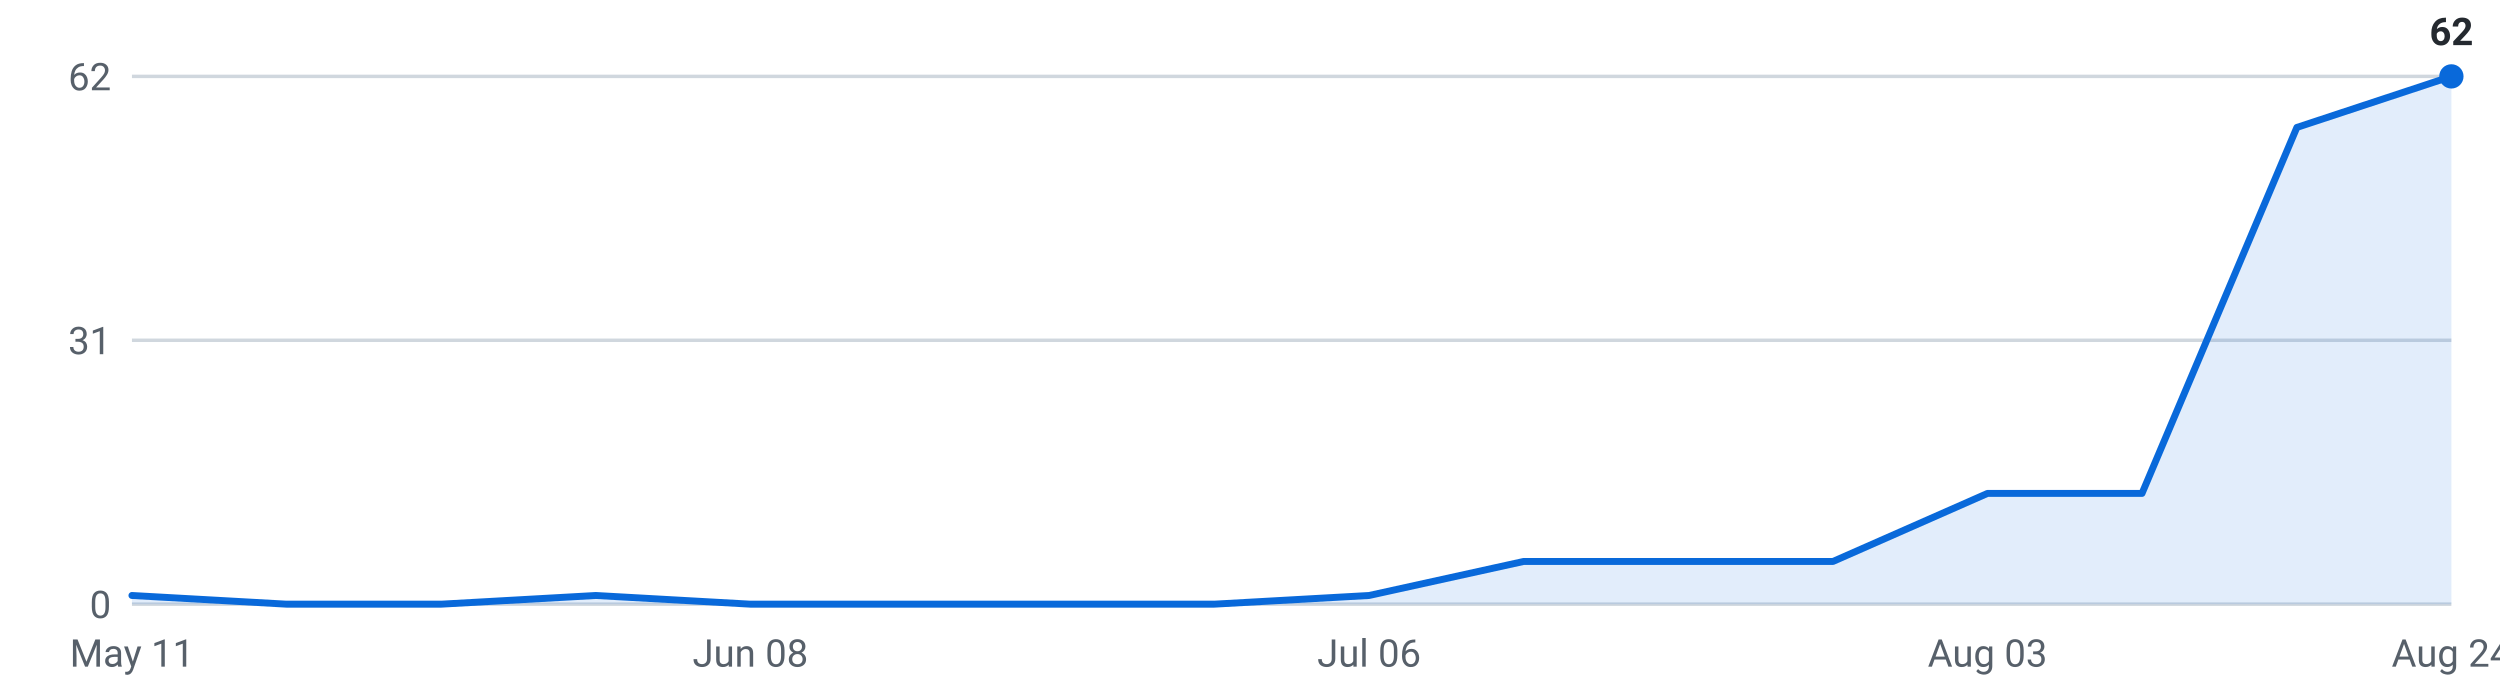
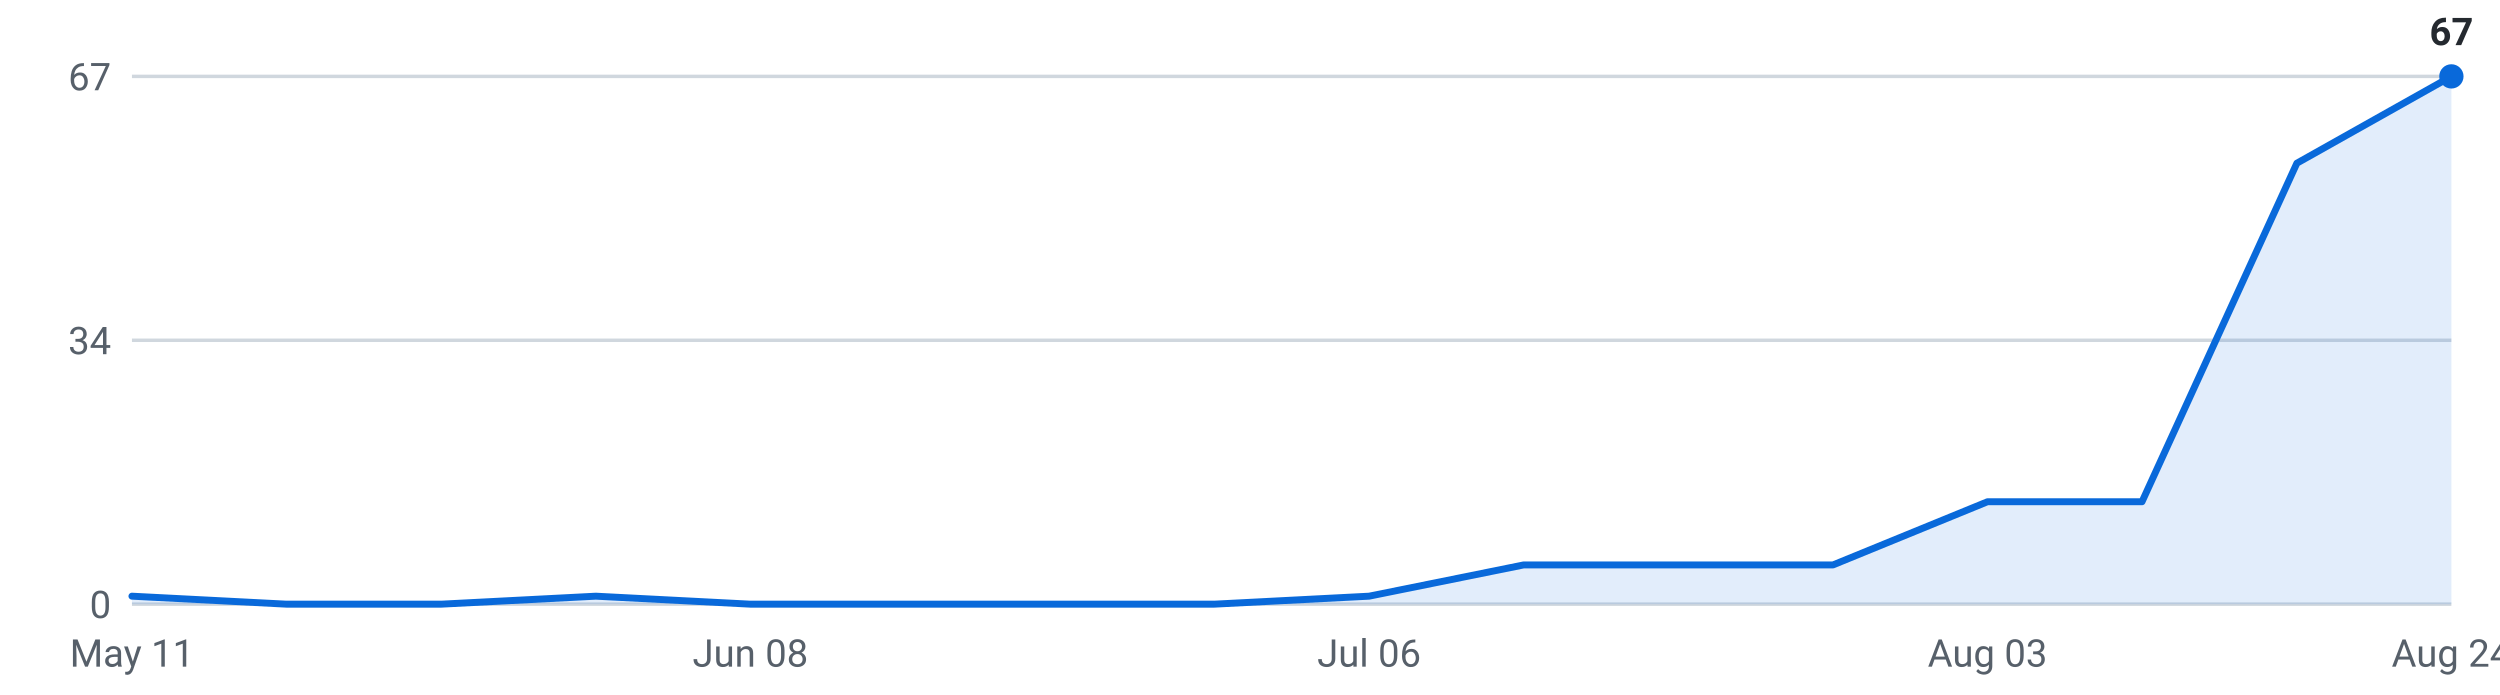
<svg xmlns="http://www.w3.org/2000/svg" viewBox="0 0 720 200" width="720" height="200" role="img" aria-label="Internships posted per week, last 16 weeks">
  <g font-family="-apple-system,Segoe UI,Roboto,sans-serif" font-size="11">
    <line x1="38" y1="174.0" x2="706" y2="174.0" stroke="#d0d7de" stroke-width="1" />
    <text x="32" y="178.0" text-anchor="end" fill="#57606a">0</text>
    <line x1="38" y1="98.0" x2="706" y2="98.0" stroke="#d0d7de" stroke-width="1" />
-     <text x="32" y="102.0" text-anchor="end" fill="#57606a">31</text>
+     <text x="32" y="102.0" text-anchor="end" fill="#57606a">34</text>
    <line x1="38" y1="22.0" x2="706" y2="22.0" stroke="#d0d7de" stroke-width="1" />
-     <text x="32" y="26.0" text-anchor="end" fill="#57606a">62</text>
-     <path d="M38.0,174 L38.0,171.5 L82.5,174.0 L127.1,174.0 L171.6,171.5 L216.1,174.0 L260.7,174.0 L305.2,174.0 L349.7,174.0 L394.3,171.5 L438.8,161.7 L483.3,161.7 L527.9,161.7 L572.4,142.1 L616.9,142.1 L661.5,36.7 L706.0,22.0 L706.0,174 Z" fill="#0969da" fill-opacity="0.12" />
-     <polyline points="38.0,171.5 82.5,174.0 127.1,174.0 171.6,171.5 216.1,174.0 260.7,174.0 305.2,174.0 349.7,174.0 394.3,171.5 438.8,161.7 483.3,161.7 527.9,161.7 572.4,142.1 616.9,142.1 661.5,36.7 706.0,22.0" fill="none" stroke="#0969da" stroke-width="2" stroke-linejoin="round" stroke-linecap="round" />
+     <text x="32" y="26.0" text-anchor="end" fill="#57606a">67</text>
+     <path d="M38.0,174 L38.0,171.7 L82.5,174.0 L127.1,174.0 L171.6,171.7 L216.1,174.0 L260.7,174.0 L305.2,174.0 L349.7,174.0 L394.3,171.7 L438.8,162.7 L483.3,162.7 L527.9,162.7 L572.4,144.5 L616.9,144.5 L661.5,47.0 L706.0,22.0 L706.0,174 Z" fill="#0969da" fill-opacity="0.12" />
+     <polyline points="38.0,171.7 82.5,174.0 127.1,174.0 171.6,171.7 216.1,174.0 260.7,174.0 305.2,174.0 349.7,174.0 394.3,171.7 438.8,162.7 483.3,162.7 527.9,162.7 572.4,144.5 616.9,144.5 661.5,47.0 706.0,22.0" fill="none" stroke="#0969da" stroke-width="2" stroke-linejoin="round" stroke-linecap="round" />
    <circle cx="706.0" cy="22.0" r="3.5" fill="#0969da" />
-     <text x="706.0" y="13.0" text-anchor="middle" fill="#24292f" font-weight="600">62</text>
+     <text x="706.0" y="13.0" text-anchor="middle" fill="#24292f" font-weight="600">67</text>
    <text x="38.0" y="192" text-anchor="middle" fill="#57606a">May 11</text>
    <text x="216.1" y="192" text-anchor="middle" fill="#57606a">Jun 08</text>
    <text x="394.3" y="192" text-anchor="middle" fill="#57606a">Jul 06</text>
    <text x="572.4" y="192" text-anchor="middle" fill="#57606a">Aug 03</text>
    <text x="706.0" y="192" text-anchor="middle" fill="#57606a">Aug 24</text>
  </g>
</svg>
